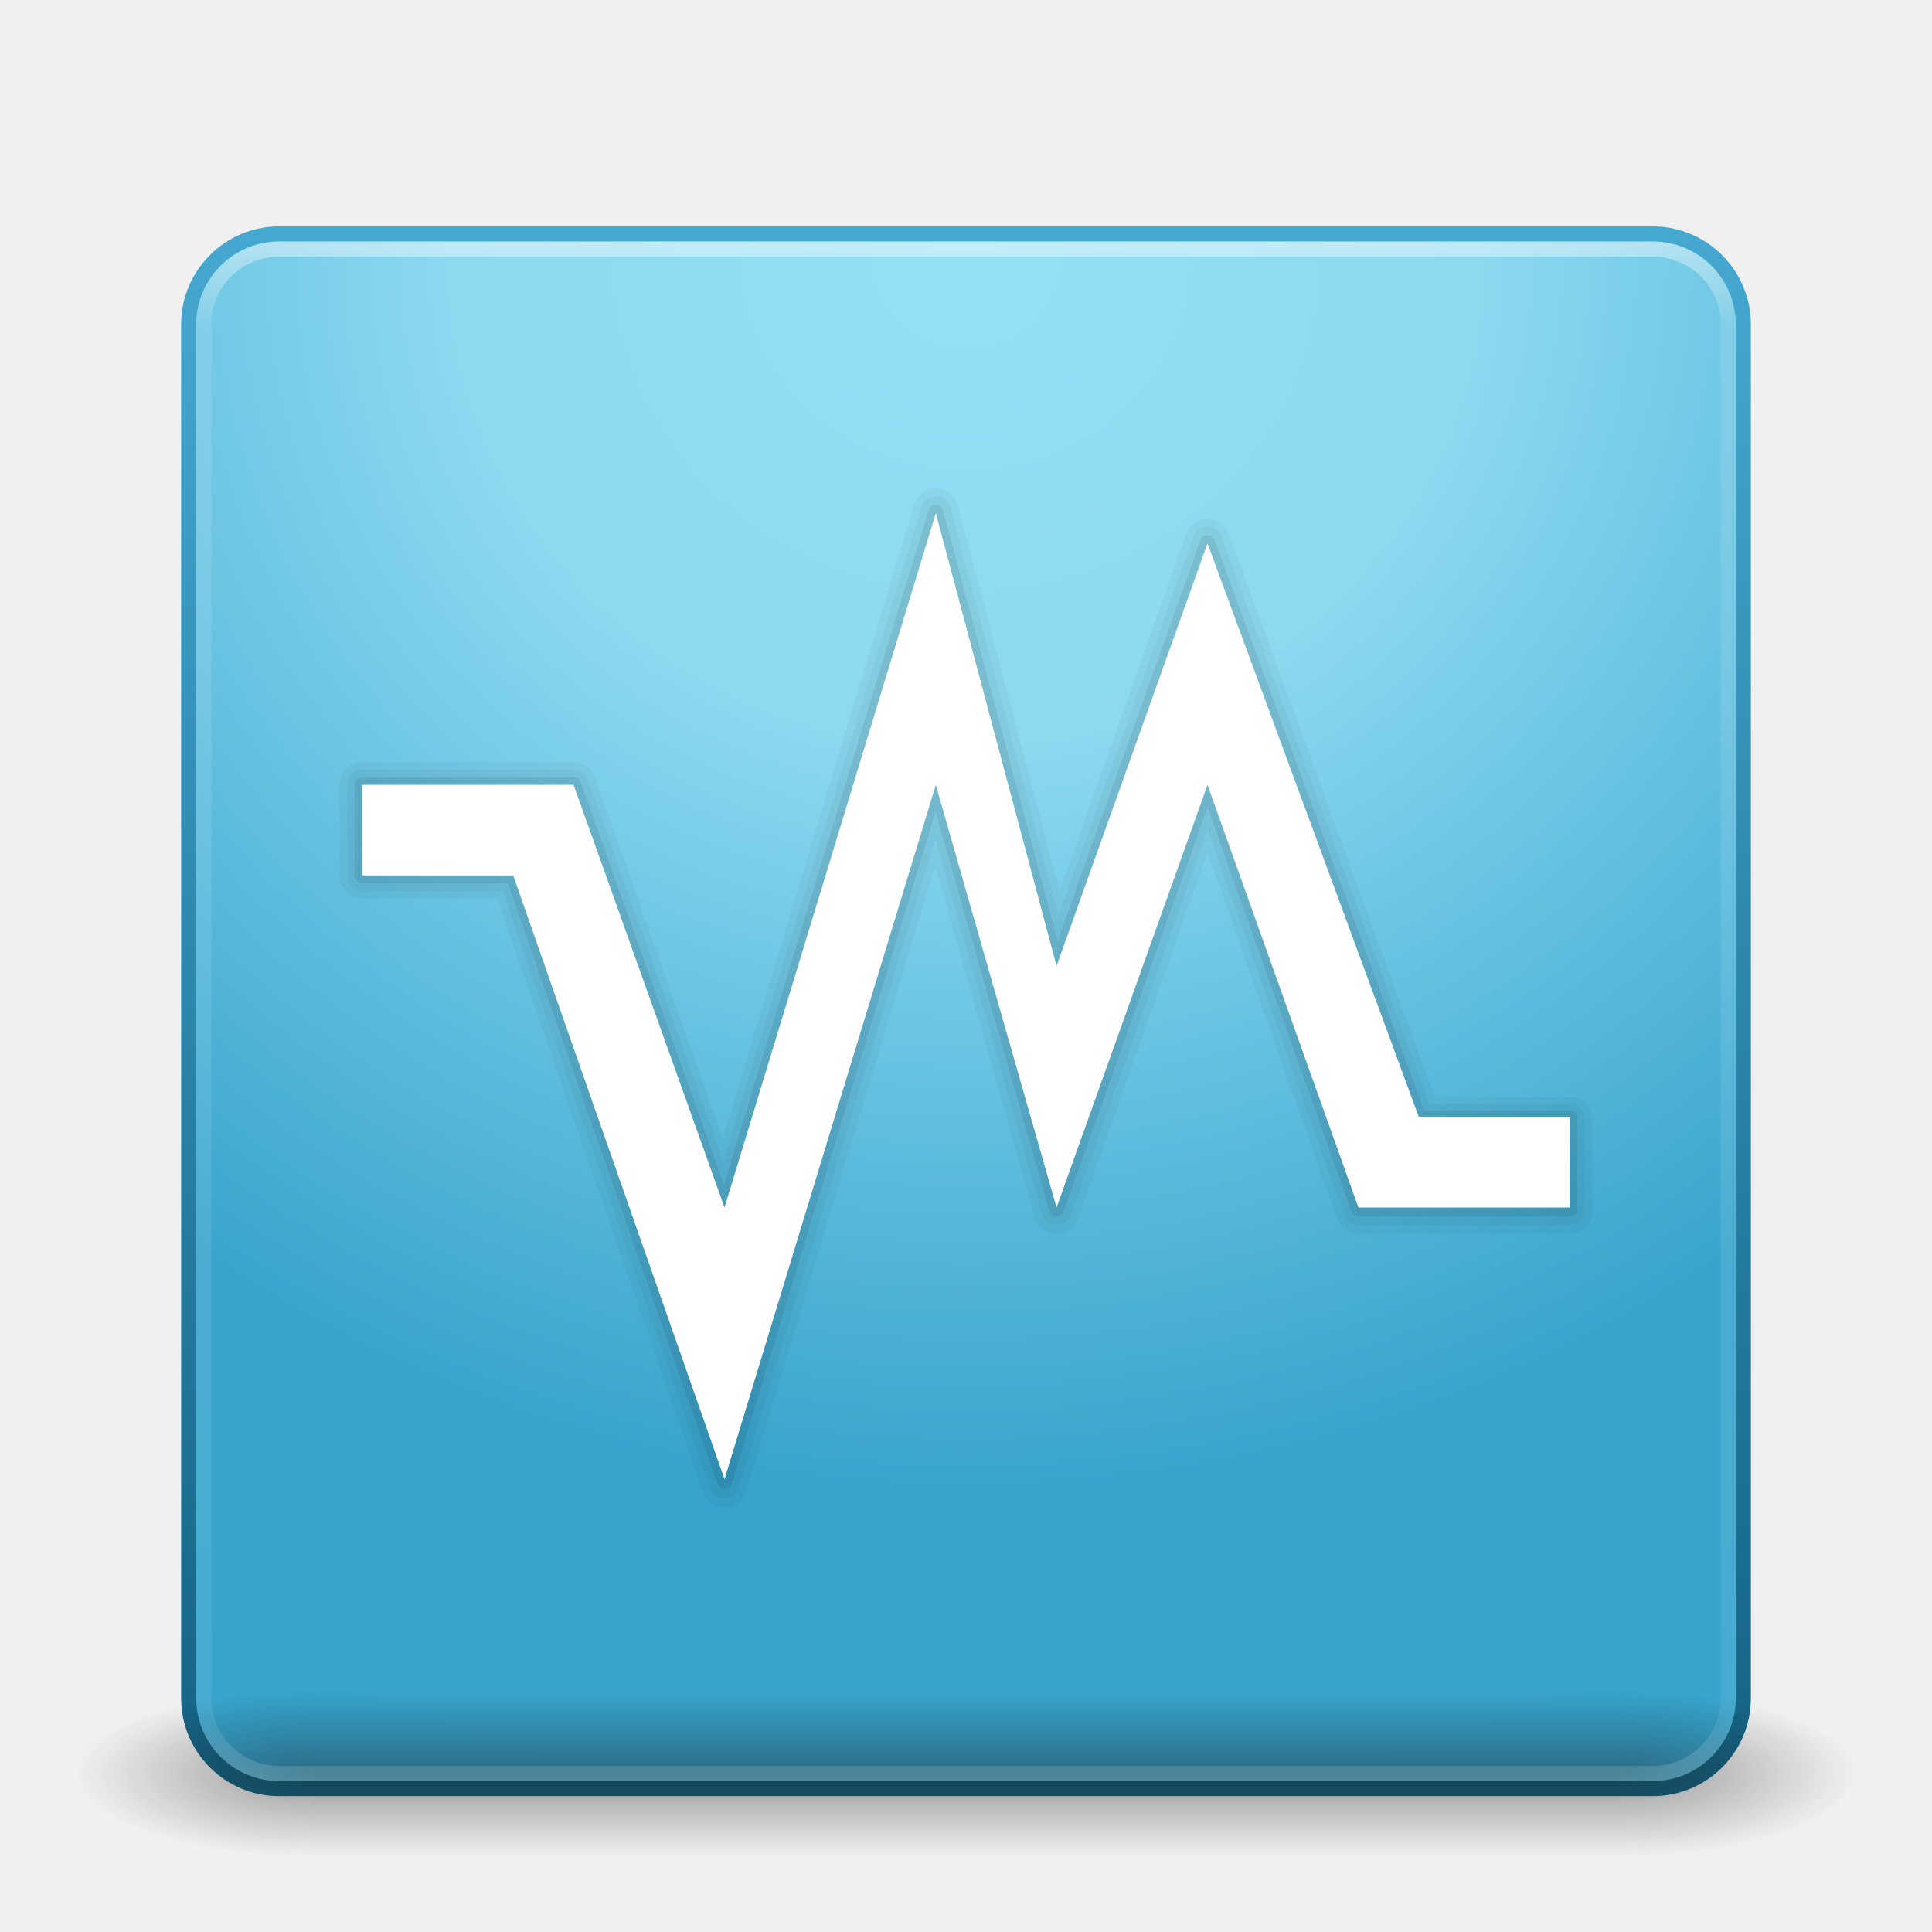
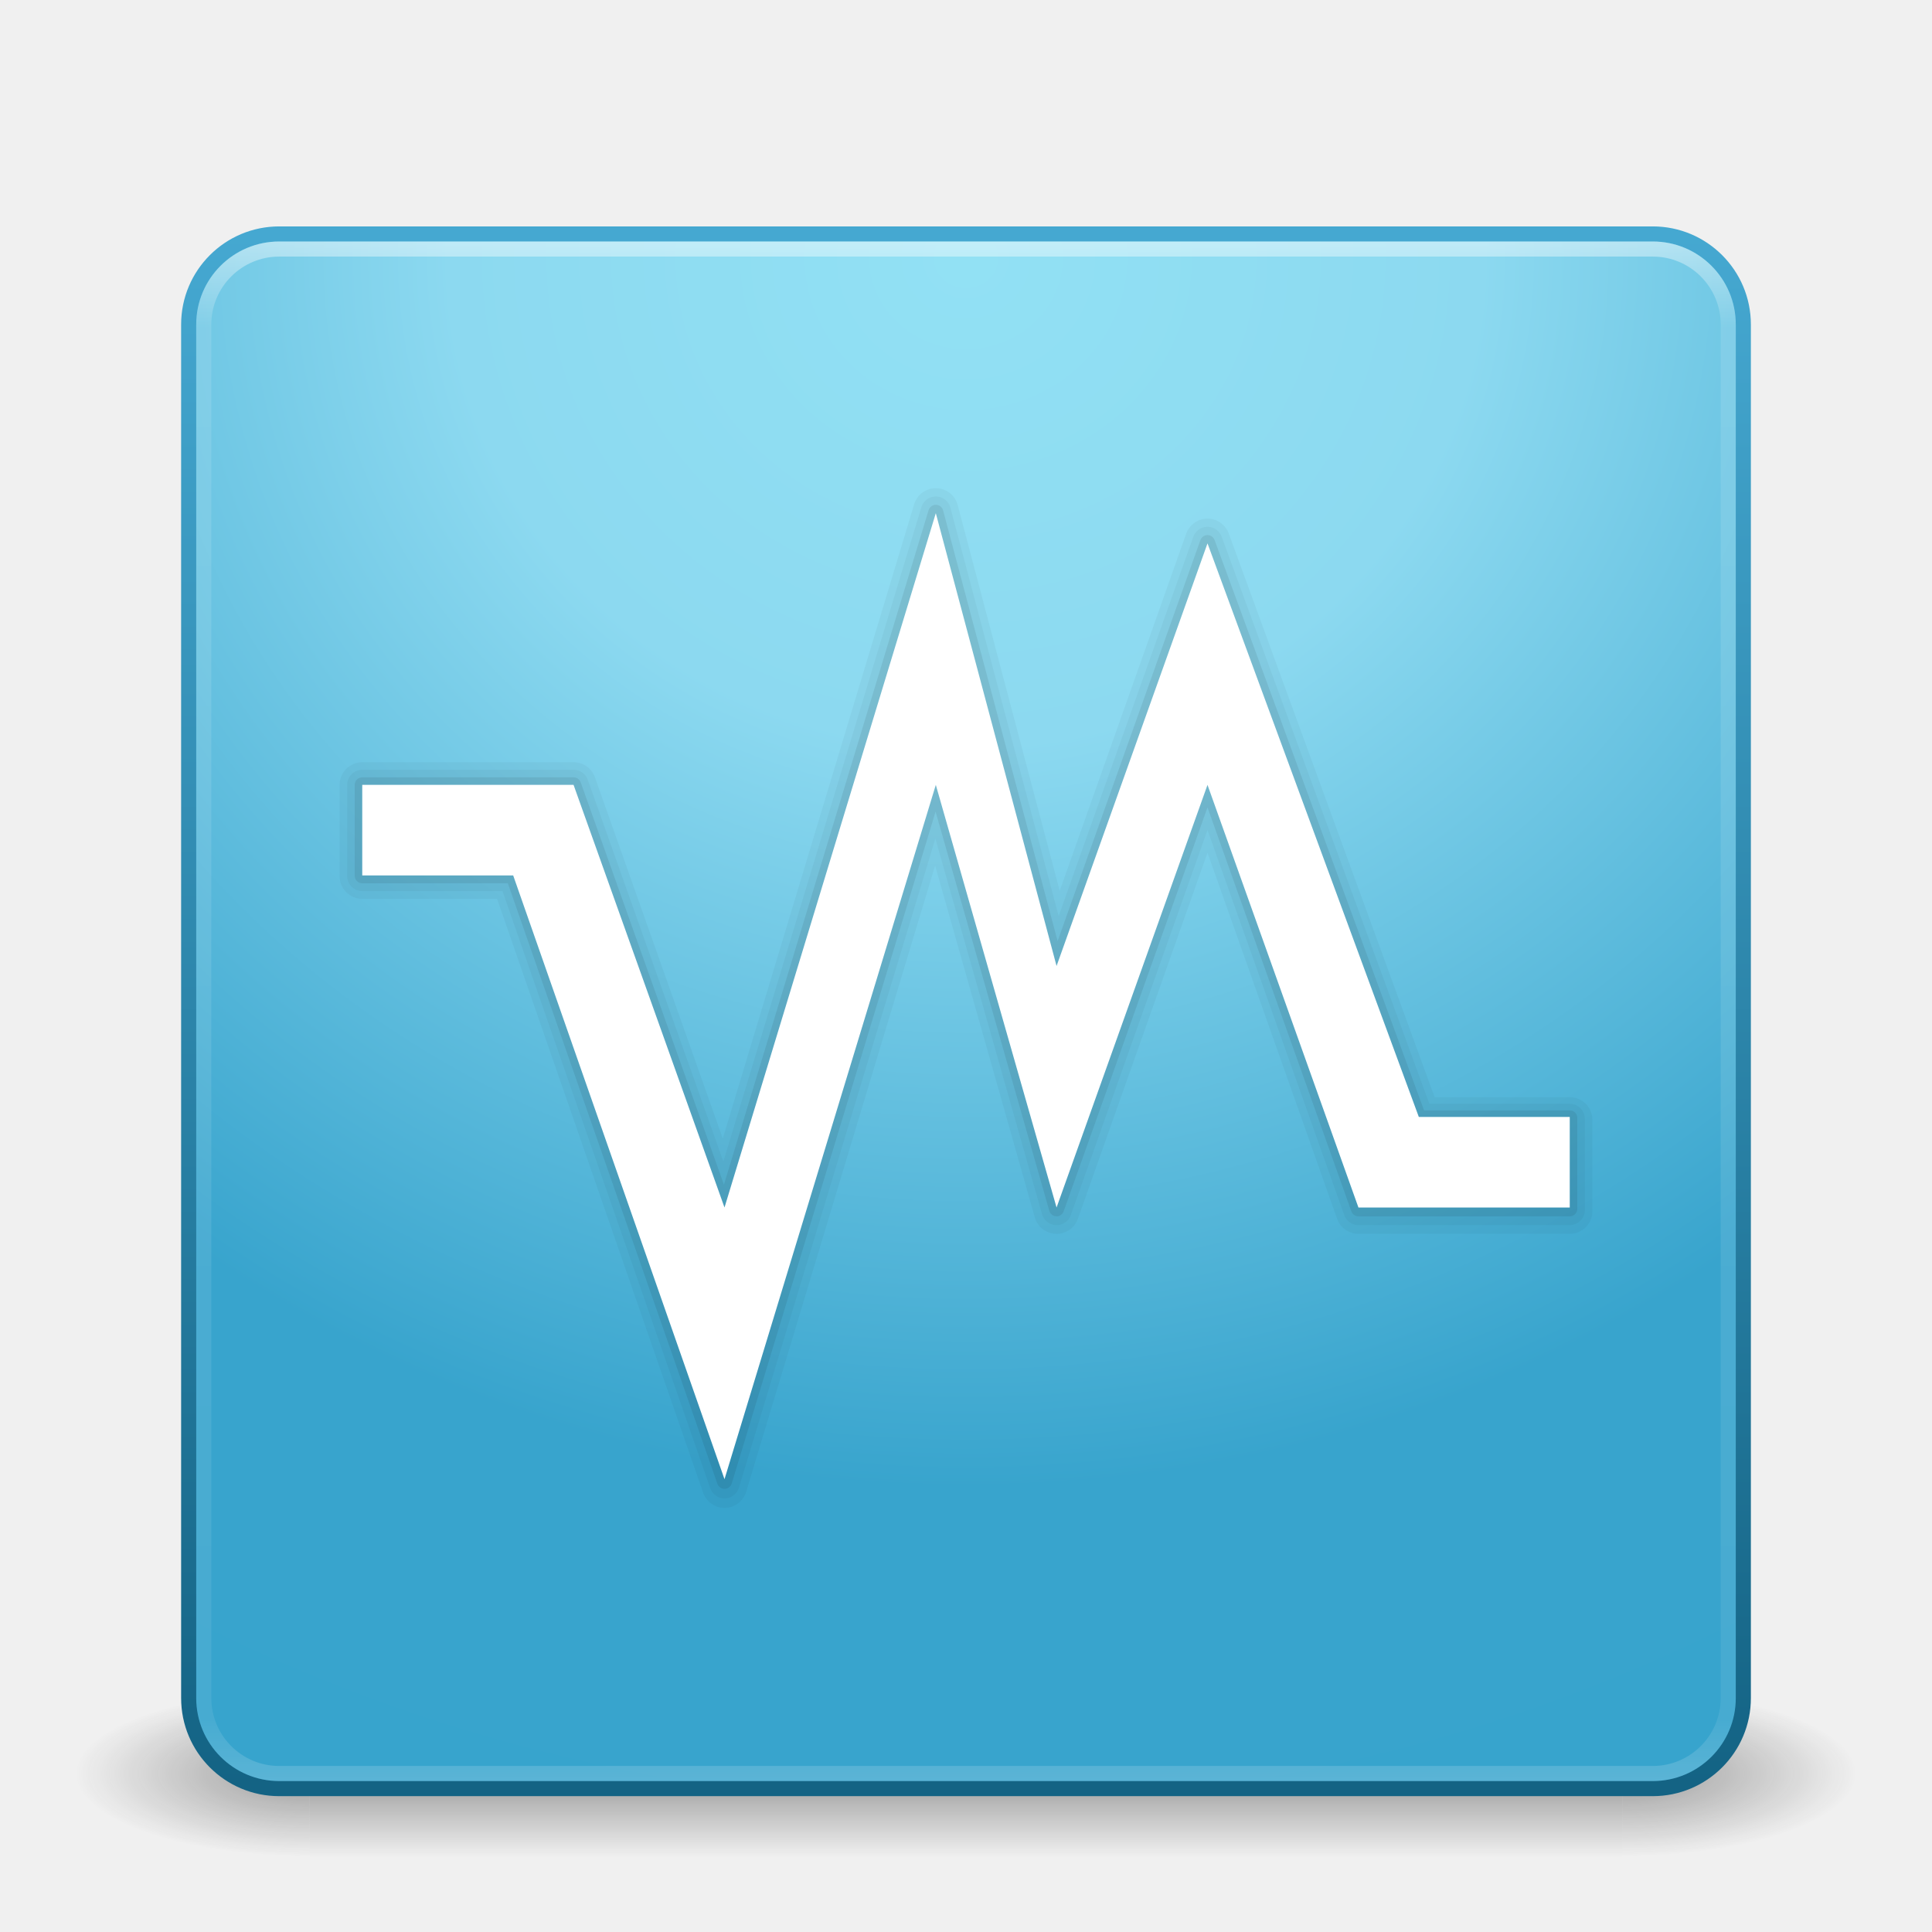
<svg xmlns="http://www.w3.org/2000/svg" xmlns:xlink="http://www.w3.org/1999/xlink" width="128" height="128" id="svg4094" version="1.1">
  <defs id="defs4096">
    <linearGradient id="linearGradient2490-3-92">
      <stop offset="0" style="stop-color:#365f0e;stop-opacity:1" id="stop2492-3-5" />
      <stop offset="1" style="stop-color:#84a718;stop-opacity:1" id="stop2494-8-7" />
    </linearGradient>
    <linearGradient id="linearGradient2490-3-7-8">
      <stop offset="0" style="stop-color:#365f0e;stop-opacity:1" id="stop2492-3-7-0" />
      <stop offset="1" style="stop-color:#84a718;stop-opacity:1" id="stop2494-8-5-9" />
    </linearGradient>
    <radialGradient xlink:href="#linearGradient3242-7-1" id="radialGradient2965-3" gradientUnits="userSpaceOnUse" gradientTransform="matrix(0,6.079588,-8.129617,-2.5653448e-7,132.6937,-92.58026)" cx="7.496" cy="8.45" fx="7.496" fy="8.45" r="20" />
    <linearGradient id="linearGradient3242-7-1">
      <stop offset="0" style="stop-color:#eef87e;stop-opacity:1" id="stop3244-5-1" />
      <stop offset="0.262" style="stop-color:#cde34f;stop-opacity:1" id="stop3246-9-0" />
      <stop offset="0.661" style="stop-color:#93b723;stop-opacity:1" id="stop3248-7-3" />
      <stop offset="1" style="stop-color:#5a7e0d;stop-opacity:1" id="stop3250-8-4" />
    </linearGradient>
    <linearGradient xlink:href="#linearGradient2490-3-3" id="linearGradient2967-0" gradientUnits="userSpaceOnUse" gradientTransform="matrix(2.641025,0,0,2.643568,0.6153992,-60.44563)" x1="24" y1="44" x2="24" y2="3.899" />
    <linearGradient id="linearGradient2490-3-3">
      <stop offset="0" style="stop-color:#365f0e;stop-opacity:1" id="stop2492-3-9" />
      <stop offset="1" style="stop-color:#84a718;stop-opacity:1" id="stop2494-8-1" />
    </linearGradient>
    <radialGradient cx="4.993" cy="43.5" r="2.5" fx="4.993" fy="43.5" id="radialGradient2455" xlink:href="#linearGradient3688-166-749" gradientUnits="userSpaceOnUse" gradientTransform="matrix(2.003784,0,0,1.4,27.98813,-17.4)" />
    <linearGradient id="linearGradient3688-166-749">
      <stop id="stop2883" style="stop-color:#181818;stop-opacity:1" offset="0" />
      <stop id="stop2885" style="stop-color:#181818;stop-opacity:0" offset="1" />
    </linearGradient>
    <radialGradient cx="4.993" cy="43.5" r="2.5" fx="4.993" fy="43.5" id="radialGradient2457" xlink:href="#linearGradient3688-464-309" gradientUnits="userSpaceOnUse" gradientTransform="matrix(2.003784,0,0,1.4,-20.01187,-104.4)" />
    <linearGradient id="linearGradient3688-464-309">
      <stop id="stop2889" style="stop-color:#181818;stop-opacity:1" offset="0" />
      <stop id="stop2891" style="stop-color:#181818;stop-opacity:0" offset="1" />
    </linearGradient>
    <linearGradient x1="25.058" y1="47.028" x2="25.058" y2="39.999" id="linearGradient2459" xlink:href="#linearGradient3702-501-757" gradientUnits="userSpaceOnUse" />
    <linearGradient id="linearGradient3702-501-757">
      <stop id="stop2895" style="stop-color:#181818;stop-opacity:0" offset="0" />
      <stop id="stop2897" style="stop-color:#181818;stop-opacity:1" offset="0.5" />
      <stop id="stop2899" style="stop-color:#181818;stop-opacity:0" offset="1" />
    </linearGradient>
    <linearGradient id="linearGradient3924">
      <stop id="stop3926" style="stop-color:#ffffff;stop-opacity:1;" offset="0" />
      <stop offset="0.063" style="stop-color:#ffffff;stop-opacity:0.235;" id="stop3928" />
      <stop id="stop3930" style="stop-color:#ffffff;stop-opacity:0.157;" offset="0.951" />
      <stop id="stop3932" style="stop-color:#ffffff;stop-opacity:0.392;" offset="1" />
    </linearGradient>
    <linearGradient y2="43" x2="24" y1="5" x1="24" gradientTransform="matrix(2.72973,0,0,2.72973,-1.513511,-62.51349)" gradientUnits="userSpaceOnUse" id="linearGradient3234" xlink:href="#linearGradient3924" />
    <radialGradient r="20" fy="8.45" fx="7.496" cy="8.45" cx="7.496" gradientTransform="matrix(2.739912e-8,3.295755,-3.486516,-6.0720387e-8,61.4604,-19.38241)" gradientUnits="userSpaceOnUse" id="radialGradient4043" xlink:href="#linearGradient3242-7" />
    <linearGradient id="linearGradient3242-7">
      <stop id="stop3244-5" style="stop-color:#92e1f4;stop-opacity:1;" offset="0" />
      <stop id="stop3246-9" style="stop-color:#8cd9f0;stop-opacity:1;" offset="0.262" />
      <stop id="stop3248-7" style="stop-color:#38a4cd;stop-opacity:1;" offset="0.661" />
      <stop id="stop3250-8" style="stop-color:#37a4cd;stop-opacity:1;" offset="1" />
    </linearGradient>
    <linearGradient y2="3.899" x2="24" y1="44" x1="24" gradientTransform="matrix(1.410256,0,0,1.410256,-1.846154,-1.846154)" gradientUnits="userSpaceOnUse" id="linearGradient4045" xlink:href="#linearGradient2490-3-9" />
    <linearGradient id="linearGradient2490-3-9">
      <stop id="stop2492-3-78" style="stop-color:#136283;stop-opacity:1;" offset="0" />
      <stop id="stop2494-8-00" style="stop-color:#46a9d2;stop-opacity:1;" offset="1" />
    </linearGradient>
    <radialGradient r="20" fy="8.45" fx="7.496" cy="8.45" cx="7.496" gradientTransform="matrix(5.1311078e-8,6.172051,-6.529293,-1.137127e-7,119.1713,-93.22526)" gradientUnits="userSpaceOnUse" id="radialGradient4006" xlink:href="#linearGradient3242-7" />
    <linearGradient y2="3.899" x2="24" y1="44" x1="24" gradientTransform="matrix(2.641026,0,0,2.641026,0.615385,-60.38464)" gradientUnits="userSpaceOnUse" id="linearGradient4008" xlink:href="#linearGradient2490-3-9" />
  </defs>
  <g id="layer1" transform="translate(0,64)">
-     <rect style="color:#000000;fill:url(#radialGradient4006);fill-opacity:1;fill-rule:nonzero;stroke:url(#linearGradient4008);stroke-width:1;stroke-linecap:round;stroke-linejoin:round;stroke-miterlimit:4;stroke-opacity:1;stroke-dasharray:none;stroke-dashoffset:0;marker:none;visibility:visible;display:inline;overflow:visible;enable-background:accumulate" id="rect5505-21" y="-48.5" x="12.5" ry="6" rx="6" height="103" width="103" />
    <g transform="matrix(2.949999,0,0,1.222223,-6.800001,1.555537)" id="g2036" style="display:inline">
      <g transform="matrix(1.052632,0,0,1.285713,-1.263158,-13.42854)" id="g3712" style="opacity:0.4">
        <rect width="5" height="7" x="38" y="40" id="rect2801" style="fill:url(#radialGradient2455);fill-opacity:1;stroke:none" />
        <rect width="5" height="7" x="-10" y="-47" transform="scale(-1,-1)" id="rect3696" style="fill:url(#radialGradient2457);fill-opacity:1;stroke:none" />
        <rect width="28" height="7" x="10" y="40" id="rect3700" style="fill:url(#linearGradient2459);fill-opacity:1;stroke:none" />
      </g>
    </g>
+     <rect style="color:#000000;fill:url(#radialGradient4006);fill-opacity:1;fill-rule:nonzero;stroke:url(#linearGradient4008);stroke-width:1;stroke-linecap:round;stroke-linejoin:round;stroke-miterlimit:4;stroke-opacity:1;stroke-dasharray:none;stroke-dashoffset:0;marker:none;visibility:visible;display:inline;overflow:visible;enable-background:accumulate" id="rect5505-21" y="-48.5" x="12.5" ry="6" rx="6" height="103" width="103" />
    <rect style="opacity:0.5;fill:none;stroke:url(#linearGradient3234);stroke-width:1;stroke-linecap:round;stroke-linejoin:round;stroke-miterlimit:4;stroke-opacity:1;stroke-dasharray:none;stroke-dashoffset:0" id="rect6741-7" y="-47.5" x="13.5" ry="5" rx="5" height="101" width="101" />
    <path style="fill:none;stroke:#000000;stroke-width:3;stroke-linejoin:round;stroke-miterlimit:4;stroke-opacity:0.039;stroke-dasharray:none;display:inline" d="M 34,-5.948 48,34.401 62,-12 70,16.244 80,-12 l 10,28.244 14,0 0,-6.052 -10,0 L 80,-28.14 70,0.105 62,-30.157 48,16.244 38,-12 l -14,0 0,6.052 z" id="path3908-9-9-5" />
    <path style="fill:none;stroke:#000000;stroke-width:2;stroke-linejoin:round;stroke-miterlimit:4;stroke-opacity:0.039;stroke-dasharray:none;display:inline" d="M 34,-5.964 48,34.274 62,-12 70,16.167 80,-12 l 10,28.167 14,0 0,-6.036 -10,0 L 80,-28.095 70,0.071 62,-30.107 48,16.167 38,-12 l -14,0 0,6.036 z" id="path3908-9-9" />
    <path style="fill:none;stroke:#000000;stroke-width:1;stroke-linejoin:round;stroke-opacity:0.078;display:inline" d="M 34,-5.982 48,34.14 62,-12 70,16.085 80,-12 l 10,28.085 14,0 0,-6.018 -10,0 L 80,-28.049 70,0.037 62,-30.055 48,16.085 38,-12 l -14,0 0,6.018 z" id="path3908-9" />
    <path style="fill:#ffffff;fill-opacity:1;stroke:none;display:inline" d="m 24,-6 10,0 14,40 14,-46 8,28 10,-28 10,28 14,0 0,-6 L 94,10 80,-28 70,0 62,-30 48,16 38,-12 l -14,0 0,6" id="path3908" />
  </g>
</svg>
